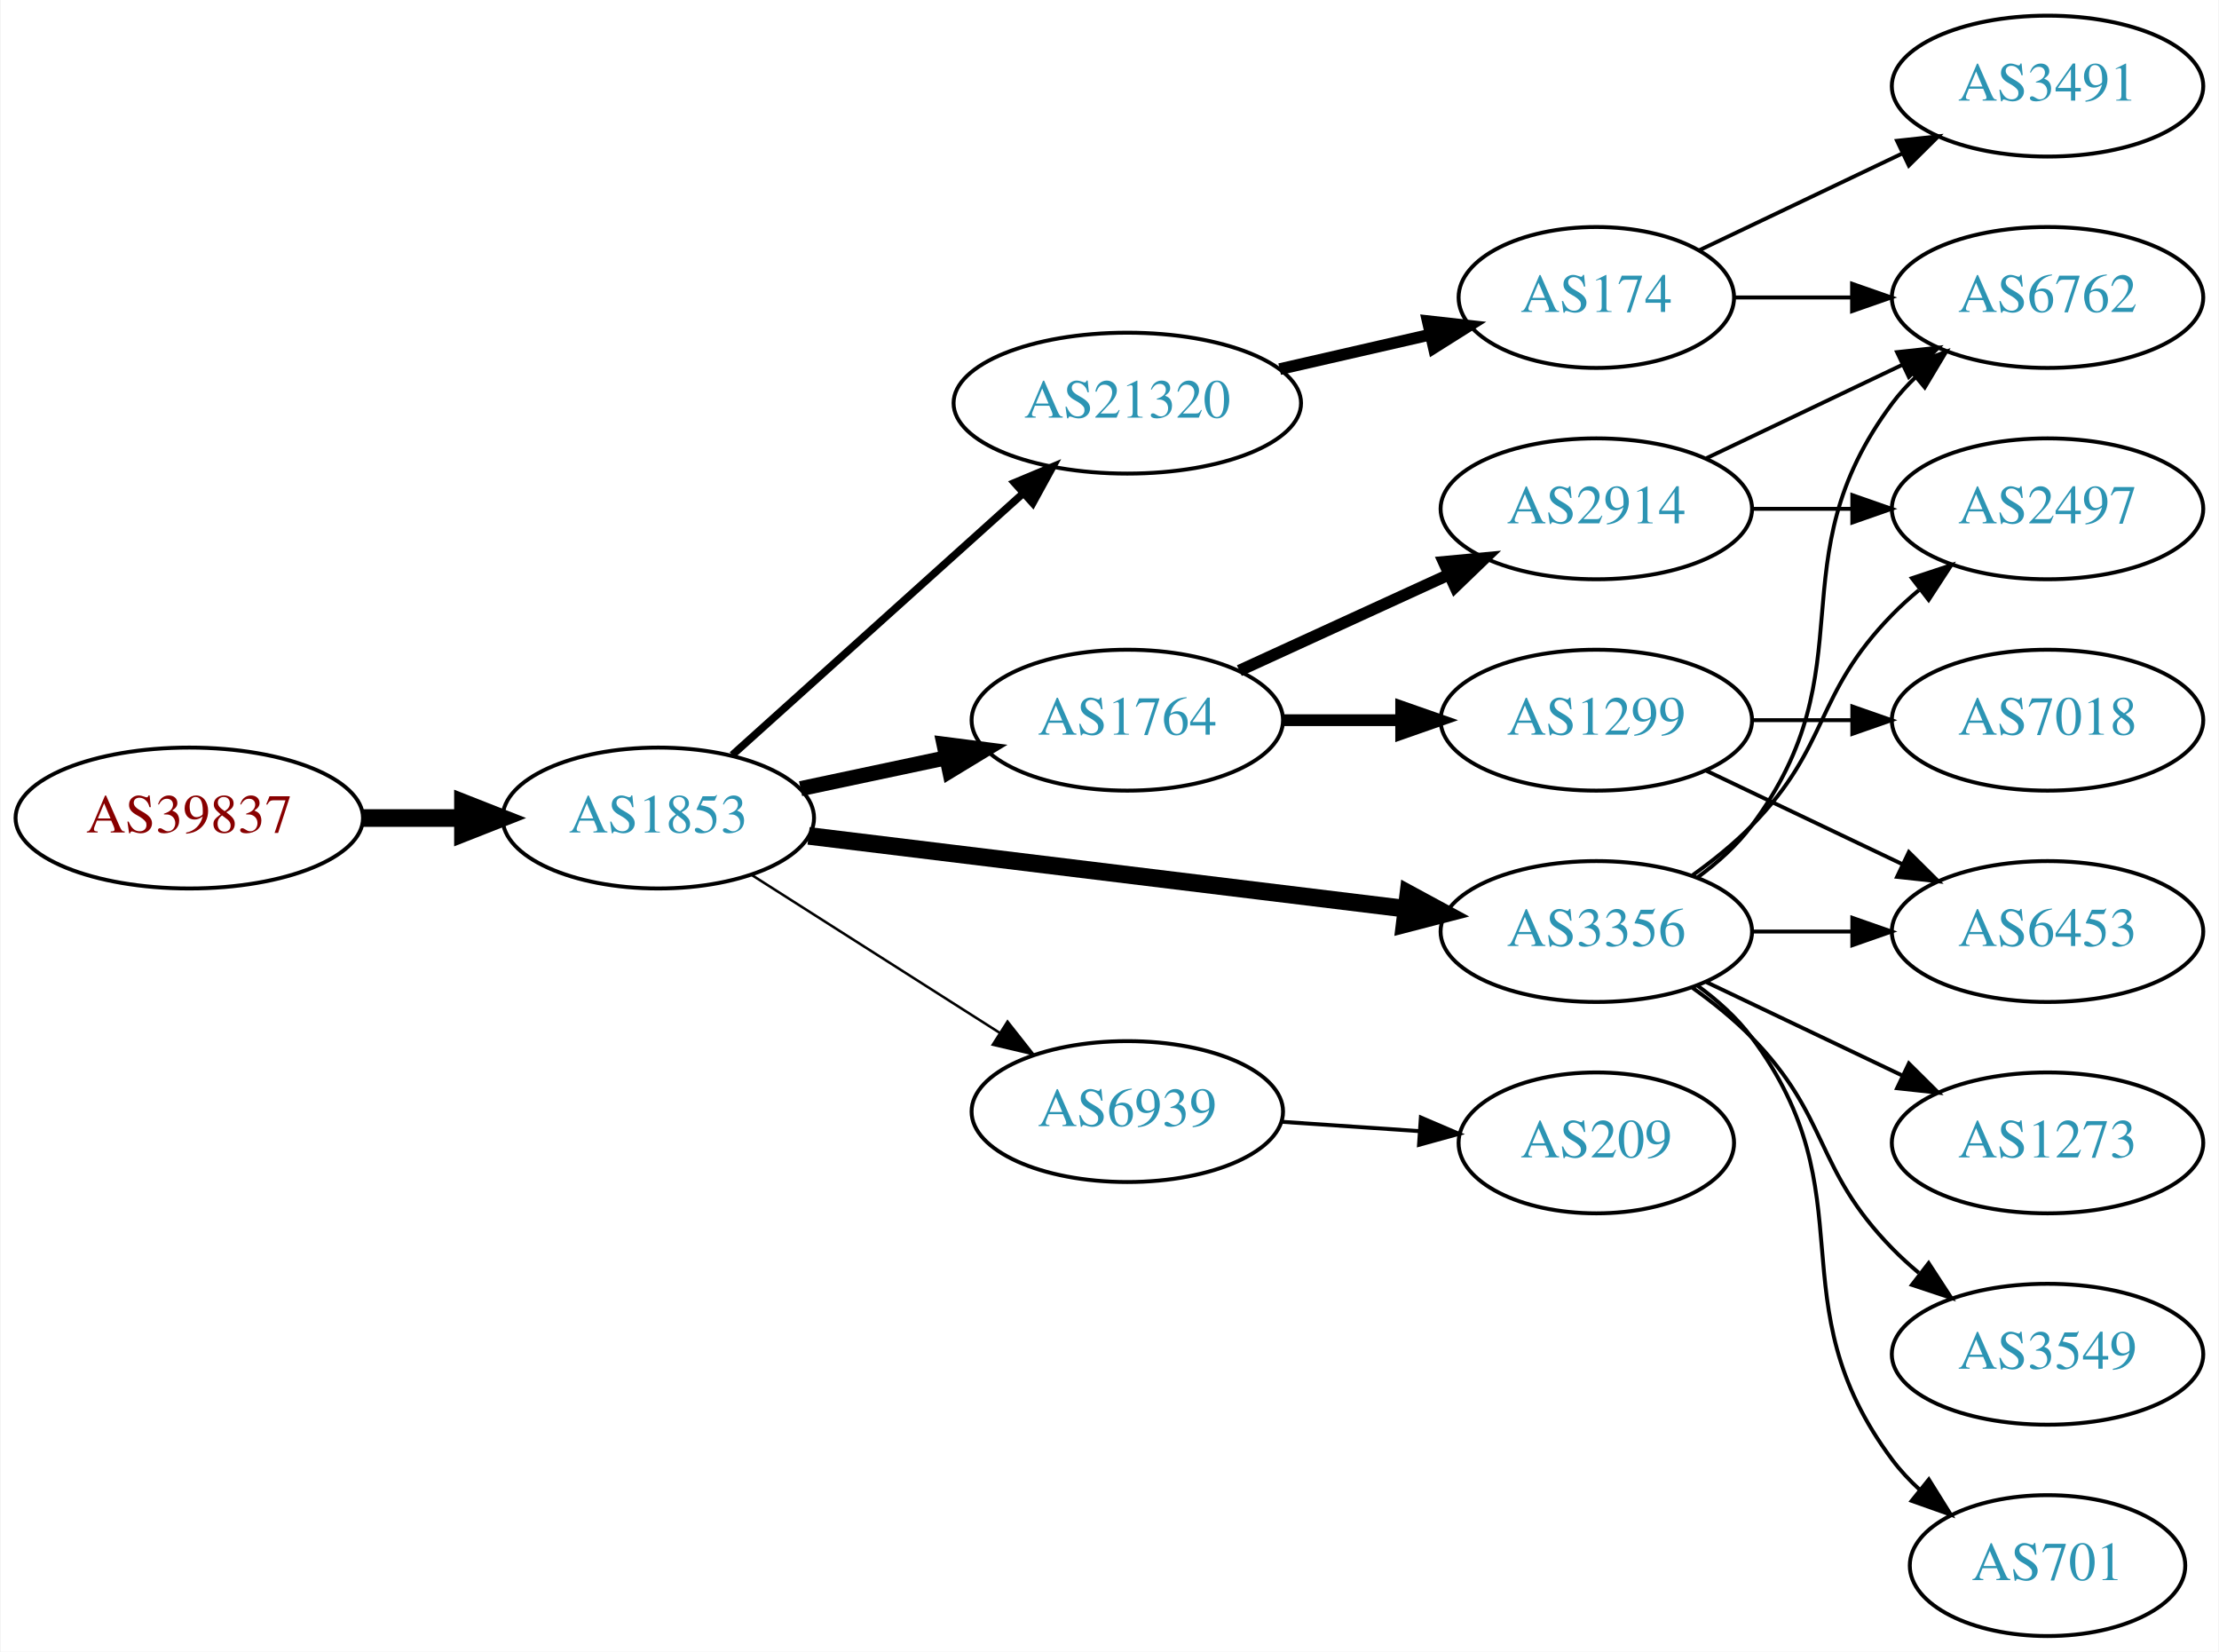
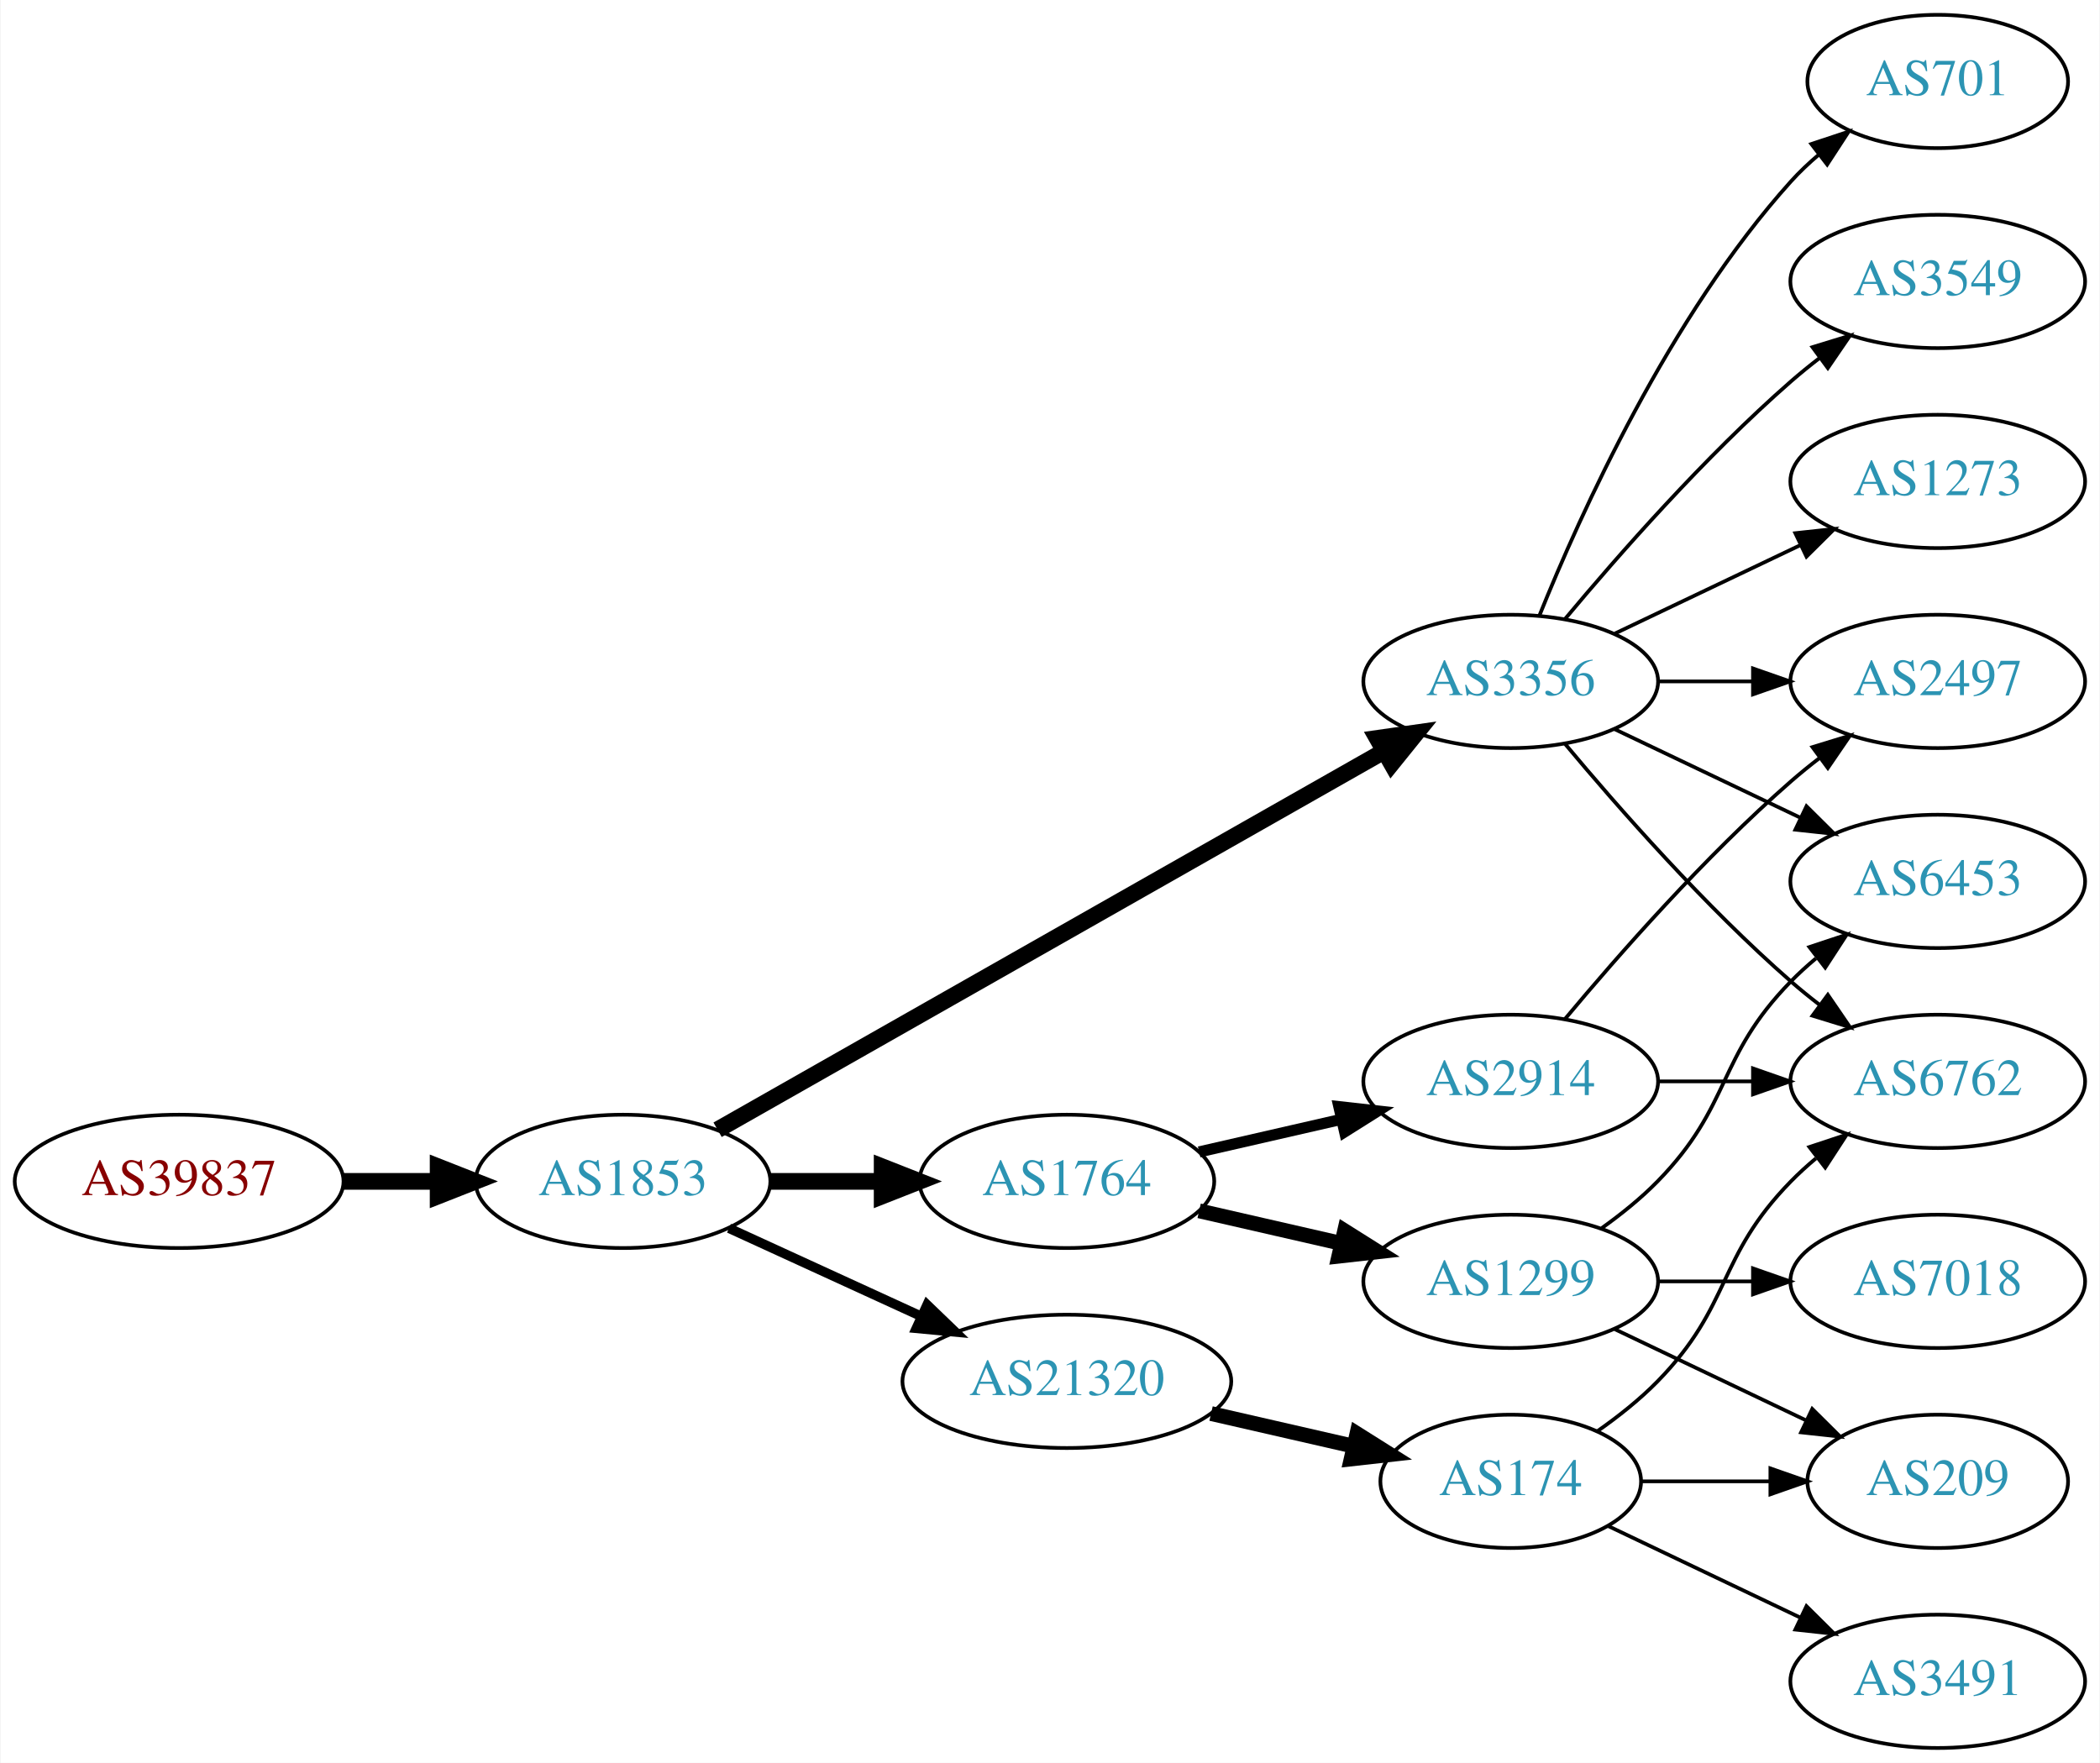
- <svg xmlns="http://www.w3.org/2000/svg" xmlns:xlink="http://www.w3.org/1999/xlink" width="567pt" height="422pt" viewBox="0.00 0.00 566.66 422.00">
-   <g id="graph0" class="graph" transform="scale(1 1) rotate(0) translate(4 418)">
-     <polygon fill="white" stroke="none" points="-4,4 -4,-418 562.663,-418 562.663,4 -4,4" />
+ <svg xmlns="http://www.w3.org/2000/svg" xmlns:xlink="http://www.w3.org/1999/xlink" width="567pt" height="476pt" viewBox="0.00 0.00 566.66 476.00">
+   <g id="graph0" class="graph" transform="scale(1 1) rotate(0) translate(4 472)">
+     <polygon fill="white" stroke="none" points="-4,4 -4,-472 562.663,-472 562.663,4 -4,4" />
    <g id="node1" class="node">
      <g id="a_node1">
        <a xlink:href="/asn/39837" xlink:title="AS39837 ~ MUR [AT]">
-           <ellipse fill="#ffffff" stroke="black" cx="44.196" cy="-209" rx="44.393" ry="18" />
-           <text text-anchor="middle" x="44.196" y="-205.3" font-family="Times,serif" font-size="14.00" fill="#880000">AS39837</text>
+           <ellipse fill="#ffffff" stroke="black" cx="44.196" cy="-153" rx="44.393" ry="18" />
+           <text text-anchor="middle" x="44.196" y="-149.3" font-family="Times,serif" font-size="14.00" fill="#880000">AS39837</text>
        </a>
      </g>
    </g>
    <g id="node2" class="node">
      <g id="a_node2">
        <a xlink:href="/asn/1853" xlink:title="AS1853 ~ ACOnet Backbone [AT]">
-           <ellipse fill="#ffffff" stroke="black" cx="164.039" cy="-209" rx="39.794" ry="18" />
-           <text text-anchor="middle" x="164.039" y="-205.3" font-family="Times,serif" font-size="14.00" fill="#2c94b3">AS1853</text>
+           <ellipse fill="#ffffff" stroke="black" cx="164.039" cy="-153" rx="39.794" ry="18" />
+           <text text-anchor="middle" x="164.039" y="-149.3" font-family="Times,serif" font-size="14.00" fill="#2c94b3">AS1853</text>
        </a>
      </g>
    </g>
    <g id="edge1" class="edge">
-       <path fill="none" stroke="black" stroke-width="4.5" d="M88.407,-209C96.72,-209 105.482,-209 113.965,-209" />
-       <polygon fill="black" stroke="black" stroke-width="4.5" points="114.123,-212.938 124.123,-209 114.123,-205.063 114.123,-212.938" />
+       <path fill="none" stroke="black" stroke-width="4.5" d="M88.407,-153C96.72,-153 105.482,-153 113.965,-153" />
+       <polygon fill="black" stroke="black" stroke-width="4.5" points="114.123,-156.938 124.123,-153 114.123,-149.063 114.123,-156.938" />
    </g>
    <g id="node3" class="node">
      <g id="a_node3">
-         <a xlink:href="/asn/21320" xlink:title="AS21320 ~ GEANT Vereniging [EU]">
-           <ellipse fill="#ffffff" stroke="black" cx="283.881" cy="-315" rx="44.393" ry="18" />
-           <text text-anchor="middle" x="283.881" y="-311.3" font-family="Times,serif" font-size="14.00" fill="#2c94b3">AS21320</text>
+         <a xlink:href="/asn/3356" xlink:title="AS3356 ~ Level 3 Parent, LLC [US]">
+           <ellipse fill="#ffffff" stroke="black" cx="403.724" cy="-288" rx="39.794" ry="18" />
+           <text text-anchor="middle" x="403.724" y="-284.3" font-family="Times,serif" font-size="14.00" fill="#2c94b3">AS3356</text>
        </a>
      </g>
    </g>
    <g id="edge2" class="edge">
-       <path fill="none" stroke="black" stroke-width="1.929" d="M182.936,-225.099C202.749,-242.921 234.848,-271.794 257.309,-291.997" />
-       <polygon fill="black" stroke="black" stroke-width="1.929" points="255.04,-294.664 264.815,-298.749 259.721,-289.46 255.04,-294.664" />
+       <path fill="none" stroke="black" stroke-width="4.5" d="M189.58,-166.939C232.48,-191.305 321.135,-241.659 369.492,-269.125" />
+       <polygon fill="black" stroke="black" stroke-width="4.5" points="367.676,-272.622 378.316,-274.137 371.565,-265.774 367.676,-272.622" />
    </g>
    <g id="node4" class="node">
      <g id="a_node4">
        <a xlink:href="/asn/1764" xlink:title="AS1764 ~ NEXTLAYER-AS [AT]">
-           <ellipse fill="#ffffff" stroke="black" cx="283.881" cy="-234" rx="39.794" ry="18" />
-           <text text-anchor="middle" x="283.881" y="-230.3" font-family="Times,serif" font-size="14.00" fill="#2c94b3">AS1764</text>
+           <ellipse fill="#ffffff" stroke="black" cx="283.881" cy="-153" rx="39.794" ry="18" />
+           <text text-anchor="middle" x="283.881" y="-149.3" font-family="Times,serif" font-size="14.00" fill="#2c94b3">AS1764</text>
        </a>
      </g>
    </g>
    <g id="edge3" class="edge">
-       <path fill="none" stroke="black" stroke-width="3.857" d="M200.395,-216.501C212.048,-218.973 225.172,-221.757 237.467,-224.366" />
-       <polygon fill="black" stroke="black" stroke-width="3.857" points="237.041,-227.853 247.549,-226.504 238.494,-221.005 237.041,-227.853" />
+       <path fill="none" stroke="black" stroke-width="4.5" d="M203.951,-153C213.505,-153 223.854,-153 233.817,-153" />
+       <polygon fill="black" stroke="black" stroke-width="4.5" points="234.009,-156.938 244.009,-153 234.009,-149.063 234.009,-156.938" />
    </g>
    <g id="node5" class="node">
      <g id="a_node5">
-         <a xlink:href="/asn/3356" xlink:title="AS3356 ~ Level 3 Parent, LLC [US]">
-           <ellipse fill="#ffffff" stroke="black" cx="403.724" cy="-180" rx="39.794" ry="18" />
-           <text text-anchor="middle" x="403.724" y="-176.3" font-family="Times,serif" font-size="14.00" fill="#2c94b3">AS3356</text>
+         <a xlink:href="/asn/21320" xlink:title="AS21320 ~ GEANT Vereniging [EU]">
+           <ellipse fill="#ffffff" stroke="black" cx="283.881" cy="-99" rx="44.393" ry="18" />
+           <text text-anchor="middle" x="283.881" y="-95.3" font-family="Times,serif" font-size="14.00" fill="#2c94b3">AS21320</text>
        </a>
      </g>
    </g>
    <g id="edge4" class="edge">
-       <path fill="none" stroke="black" stroke-width="4.5" d="M202.438,-204.437C243.676,-199.405 310.12,-191.299 355.061,-185.815" />
-       <polygon fill="black" stroke="black" stroke-width="4.5" points="355.701,-189.704 365.15,-184.584 354.747,-181.887 355.701,-189.704" />
+       <path fill="none" stroke="black" stroke-width="2.571" d="M192.667,-140.339C208.165,-133.238 227.732,-124.272 244.678,-116.506" />
+       <polygon fill="black" stroke="black" stroke-width="2.571" points="246.148,-119.683 253.781,-112.335 243.232,-113.319 246.148,-119.683" />
    </g>
    <g id="node6" class="node">
      <g id="a_node6">
-         <a xlink:href="/asn/6939" xlink:title="AS6939 ~ Hurricane Electric LLC [US]">
-           <ellipse fill="#ffffff" stroke="black" cx="283.881" cy="-134" rx="39.794" ry="18" />
-           <text text-anchor="middle" x="283.881" y="-130.3" font-family="Times,serif" font-size="14.00" fill="#2c94b3">AS6939</text>
-         </a>
-       </g>
-     </g>
-     <g id="edge5" class="edge">
-       <path fill="none" stroke="black" stroke-width="0.643" d="M187.76,-194.539C205.821,-183.045 231.29,-166.835 251.33,-154.081" />
-       <polygon fill="black" stroke="black" stroke-width="0.643" points="253.271,-156.994 259.828,-148.672 249.512,-151.089 253.271,-156.994" />
-     </g>
-     <g id="node7" class="node">
-       <g id="a_node7">
-         <a xlink:href="/asn/174" xlink:title="AS174 ~ Cogent Communications [US]">
-           <ellipse fill="#ffffff" stroke="black" cx="403.724" cy="-342" rx="35.194" ry="18" />
-           <text text-anchor="middle" x="403.724" y="-338.3" font-family="Times,serif" font-size="14.00" fill="#2c94b3">AS174</text>
-         </a>
-       </g>
-     </g>
-     <g id="edge6" class="edge">
-       <path fill="none" stroke="black" stroke-width="3" d="M322.816,-323.692C335.133,-326.514 348.858,-329.658 361.408,-332.534" />
-       <polygon fill="black" stroke="black" stroke-width="3" points="360.644,-335.949 371.173,-334.771 362.207,-329.126 360.644,-335.949" />
-     </g>
-     <g id="node8" class="node">
-       <g id="a_node8">
-         <a xlink:href="/asn/1299" xlink:title="AS1299 ~ Telia Carrier [EU]">
-           <ellipse fill="#ffffff" stroke="black" cx="403.724" cy="-234" rx="39.794" ry="18" />
-           <text text-anchor="middle" x="403.724" y="-230.3" font-family="Times,serif" font-size="14.00" fill="#2c94b3">AS1299</text>
-         </a>
-       </g>
-     </g>
-     <g id="edge7" class="edge">
-       <path fill="none" stroke="black" stroke-width="3" d="M323.794,-234C333.347,-234 343.697,-234 353.659,-234" />
-       <polygon fill="black" stroke="black" stroke-width="3" points="353.852,-237.5 363.852,-234 353.852,-230.5 353.852,-237.5" />
-     </g>
-     <g id="node9" class="node">
-       <g id="a_node9">
-         <a xlink:href="/asn/2914" xlink:title="AS2914 ~ NTT America, Inc. [US]">
-           <ellipse fill="#ffffff" stroke="black" cx="403.724" cy="-288" rx="39.794" ry="18" />
-           <text text-anchor="middle" x="403.724" y="-284.3" font-family="Times,serif" font-size="14.00" fill="#2c94b3">AS2914</text>
-         </a>
-       </g>
-     </g>
-     <g id="edge8" class="edge">
-       <path fill="none" stroke="black" stroke-width="3" d="M312.51,-246.661C328.467,-253.973 348.738,-263.261 366.02,-271.181" />
-       <polygon fill="black" stroke="black" stroke-width="3" points="364.719,-274.435 375.268,-275.419 367.635,-268.071 364.719,-274.435" />
-     </g>
-     <g id="node11" class="node">
-       <g id="a_node11">
-         <a xlink:href="/asn/6453" xlink:title="AS6453 ~ TATA COMMUNICATIONS (AMERICA) INC [US]">
-           <ellipse fill="#ffffff" stroke="black" cx="519.017" cy="-180" rx="39.794" ry="18" />
-           <text text-anchor="middle" x="519.017" y="-176.3" font-family="Times,serif" font-size="14.00" fill="#2c94b3">AS6453</text>
-         </a>
-       </g>
-     </g>
-     <g id="edge15" class="edge">
-       <path fill="none" stroke="black" d="M443.396,-180C451.599,-180 460.363,-180 468.895,-180" />
-       <polygon fill="black" stroke="black" points="469.134,-183.5 479.134,-180 469.134,-176.5 469.134,-183.5" />
-     </g>
-     <g id="node12" class="node">
-       <g id="a_node12">
        <a xlink:href="/asn/2497" xlink:title="AS2497 ~ Internet Initiative Japan Inc. [JP]">
          <ellipse fill="#ffffff" stroke="black" cx="519.017" cy="-288" rx="39.794" ry="18" />
          <text text-anchor="middle" x="519.017" y="-284.3" font-family="Times,serif" font-size="14.00" fill="#2c94b3">AS2497</text>
        </a>
      </g>
    </g>
+     <g id="edge5" class="edge">
+       <path fill="none" stroke="black" d="M443.396,-288C451.599,-288 460.363,-288 468.895,-288" />
+       <polygon fill="black" stroke="black" points="469.134,-291.5 479.134,-288 469.134,-284.5 469.134,-291.5" />
+     </g>
+     <g id="node7" class="node">
+       <g id="a_node7">
+         <a xlink:href="/asn/701" xlink:title="AS701 ~ UUNET [US]">
+           <ellipse fill="#ffffff" stroke="black" cx="519.017" cy="-450" rx="35.194" ry="18" />
+           <text text-anchor="middle" x="519.017" y="-446.3" font-family="Times,serif" font-size="14.00" fill="#2c94b3">AS701</text>
+         </a>
+       </g>
+     </g>
+     <g id="edge6" class="edge">
+       <path fill="none" stroke="black" d="M411.472,-305.787C422.523,-333.243 446.576,-386.578 479.37,-423 481.686,-425.572 484.291,-428.03 487.026,-430.343" />
+       <polygon fill="black" stroke="black" points="484.892,-433.117 494.949,-436.448 489.164,-427.572 484.892,-433.117" />
+     </g>
+     <g id="node8" class="node">
+       <g id="a_node8">
+         <a xlink:href="/asn/3549" xlink:title="AS3549 ~ Level 3 Parent, LLC [US]">
+           <ellipse fill="#ffffff" stroke="black" cx="519.017" cy="-396" rx="39.794" ry="18" />
+           <text text-anchor="middle" x="519.017" y="-392.3" font-family="Times,serif" font-size="14.00" fill="#2c94b3">AS3549</text>
+         </a>
+       </g>
+     </g>
+     <g id="edge7" class="edge">
+       <path fill="none" stroke="black" d="M418.354,-304.817C432.636,-321.929 456.183,-348.745 479.37,-369 481.836,-371.154 484.475,-373.294 487.172,-375.372" />
+       <polygon fill="black" stroke="black" points="485.197,-378.264 495.326,-381.37 489.345,-372.625 485.197,-378.264" />
+     </g>
+     <g id="node9" class="node">
+       <g id="a_node9">
+         <a xlink:href="/asn/1273" xlink:title="AS1273 ~ Vodafone Group PLC [EU]">
+           <ellipse fill="#ffffff" stroke="black" cx="519.017" cy="-342" rx="39.794" ry="18" />
+           <text text-anchor="middle" x="519.017" y="-338.3" font-family="Times,serif" font-size="14.00" fill="#2c94b3">AS1273</text>
+         </a>
+       </g>
+     </g>
+     <g id="edge8" class="edge">
+       <path fill="none" stroke="black" d="M431.86,-300.934C446.854,-308.081 465.675,-317.052 481.898,-324.785" />
+       <polygon fill="black" stroke="black" points="480.569,-328.028 491.102,-329.171 483.581,-321.709 480.569,-328.028" />
+     </g>
+     <g id="node10" class="node">
+       <g id="a_node10">
+         <a xlink:href="/asn/6453" xlink:title="AS6453 ~ TATA COMMUNICATIONS (AMERICA) INC [US]">
+           <ellipse fill="#ffffff" stroke="black" cx="519.017" cy="-234" rx="39.794" ry="18" />
+           <text text-anchor="middle" x="519.017" y="-230.3" font-family="Times,serif" font-size="14.00" fill="#2c94b3">AS6453</text>
+         </a>
+       </g>
+     </g>
+     <g id="edge9" class="edge">
+       <path fill="none" stroke="black" d="M431.86,-275.066C446.854,-267.919 465.675,-258.948 481.898,-251.215" />
+       <polygon fill="black" stroke="black" points="483.581,-254.291 491.102,-246.829 480.569,-247.972 483.581,-254.291" />
+     </g>
+     <g id="node11" class="node">
+       <g id="a_node11">
+         <a xlink:href="/asn/6762" xlink:title="AS6762 ~ TELECOM ITALIA SPARKLE S.p.A. [IT]">
+           <ellipse fill="#ffffff" stroke="black" cx="519.017" cy="-180" rx="39.794" ry="18" />
+           <text text-anchor="middle" x="519.017" y="-176.3" font-family="Times,serif" font-size="14.00" fill="#2c94b3">AS6762</text>
+         </a>
+       </g>
+     </g>
+     <g id="edge10" class="edge">
+       <path fill="none" stroke="black" d="M418.354,-271.183C432.636,-254.071 456.183,-227.255 479.37,-207 481.836,-204.846 484.475,-202.706 487.172,-200.628" />
+       <polygon fill="black" stroke="black" points="489.345,-203.375 495.326,-194.63 485.197,-197.736 489.345,-203.375" />
+     </g>
+     <g id="node12" class="node">
+       <g id="a_node12">
+         <a xlink:href="/asn/2914" xlink:title="AS2914 ~ NTT America, Inc. [US]">
+           <ellipse fill="#ffffff" stroke="black" cx="403.724" cy="-180" rx="39.794" ry="18" />
+           <text text-anchor="middle" x="403.724" y="-176.3" font-family="Times,serif" font-size="14.00" fill="#2c94b3">AS2914</text>
+         </a>
+       </g>
+     </g>
    <g id="edge11" class="edge">
-       <path fill="none" stroke="black" d="M428.318,-194.389C433.574,-198.148 438.906,-202.437 443.37,-207 463.543,-227.617 459.198,-240.383 479.37,-261 481.463,-263.139 483.746,-265.218 486.123,-267.21" />
-       <polygon fill="black" stroke="black" points="484.367,-270.275 494.423,-273.611 488.641,-264.732 484.367,-270.275" />
+       <path fill="none" stroke="black" stroke-width="3" d="M319.6,-160.955C331.6,-163.704 345.221,-166.825 357.914,-169.733" />
+       <polygon fill="black" stroke="black" stroke-width="3" points="357.316,-173.187 367.845,-172.009 358.88,-166.364 357.316,-173.187" />
    </g>
    <g id="node13" class="node">
      <g id="a_node13">
-         <a xlink:href="/asn/1273" xlink:title="AS1273 ~ Vodafone Group PLC [EU]">
-           <ellipse fill="#ffffff" stroke="black" cx="519.017" cy="-126" rx="39.794" ry="18" />
-           <text text-anchor="middle" x="519.017" y="-122.3" font-family="Times,serif" font-size="14.00" fill="#2c94b3">AS1273</text>
+         <a xlink:href="/asn/1299" xlink:title="AS1299 ~ Telia Carrier [EU]">
+           <ellipse fill="#ffffff" stroke="black" cx="403.724" cy="-126" rx="39.794" ry="18" />
+           <text text-anchor="middle" x="403.724" y="-122.3" font-family="Times,serif" font-size="14.00" fill="#2c94b3">AS1299</text>
        </a>
      </g>
    </g>
    <g id="edge12" class="edge">
-       <path fill="none" stroke="black" d="M431.86,-167.066C446.854,-159.919 465.675,-150.948 481.898,-143.215" />
-       <polygon fill="black" stroke="black" points="483.581,-146.291 491.102,-138.829 480.569,-139.972 483.581,-146.291" />
+       <path fill="none" stroke="black" stroke-width="4" d="M319.6,-145.045C331.6,-142.296 345.221,-139.175 357.914,-136.267" />
+       <polygon fill="black" stroke="black" stroke-width="4" points="358.88,-139.636 367.845,-133.991 357.316,-132.813 358.88,-139.636" />
    </g>
    <g id="node14" class="node">
      <g id="a_node14">
-         <a xlink:href="/asn/6762" xlink:title="AS6762 ~ TELECOM ITALIA SPARKLE S.p.A. [IT]">
-           <ellipse fill="#ffffff" stroke="black" cx="519.017" cy="-342" rx="39.794" ry="18" />
-           <text text-anchor="middle" x="519.017" y="-338.3" font-family="Times,serif" font-size="14.00" fill="#2c94b3">AS6762</text>
-         </a>
-       </g>
+         <a xlink:href="/asn/174" xlink:title="AS174 ~ Cogent Communications [US]">
+           <ellipse fill="#ffffff" stroke="black" cx="403.724" cy="-72" rx="35.194" ry="18" />
+           <text text-anchor="middle" x="403.724" y="-68.3" font-family="Times,serif" font-size="14.00" fill="#2c94b3">AS174</text>
+         </a>
+       </g>
+     </g>
+     <g id="edge15" class="edge">
+       <path fill="none" stroke="black" stroke-width="4" d="M322.816,-90.308C335.133,-87.486 348.858,-84.342 361.408,-81.466" />
+       <polygon fill="black" stroke="black" stroke-width="4" points="362.207,-84.874 371.173,-79.229 360.644,-78.051 362.207,-84.874" />
+     </g>
+     <g id="edge14" class="edge">
+       <path fill="none" stroke="black" d="M418.354,-196.817C432.636,-213.929 456.183,-240.745 479.37,-261 481.836,-263.154 484.475,-265.294 487.172,-267.372" />
+       <polygon fill="black" stroke="black" points="485.197,-270.264 495.326,-273.37 489.345,-264.625 485.197,-270.264" />
    </g>
    <g id="edge13" class="edge">
-       <path fill="none" stroke="black" d="M429.655,-193.882C434.731,-197.611 439.649,-202.016 443.37,-207 473.642,-247.542 449.099,-274.458 479.37,-315 481.115,-317.336 483.122,-319.545 485.285,-321.617" />
-       <polygon fill="black" stroke="black" points="483.163,-324.405 493.086,-328.118 487.645,-319.027 483.163,-324.405" />
+       <path fill="none" stroke="black" d="M443.396,-180C451.599,-180 460.363,-180 468.895,-180" />
+       <polygon fill="black" stroke="black" points="469.134,-183.5 479.134,-180 469.134,-176.5 469.134,-183.5" />
+     </g>
+     <g id="edge19" class="edge">
+       <path fill="none" stroke="black" d="M428.318,-140.389C433.574,-144.148 438.906,-148.437 443.37,-153 463.543,-173.617 459.198,-186.383 479.37,-207 481.463,-209.139 483.746,-211.218 486.123,-213.21" />
+       <polygon fill="black" stroke="black" points="484.367,-216.275 494.423,-219.611 488.641,-210.732 484.367,-216.275" />
    </g>
    <g id="node15" class="node">
      <g id="a_node15">
-         <a xlink:href="/asn/3549" xlink:title="AS3549 ~ Level 3 Parent, LLC [US]">
-           <ellipse fill="#ffffff" stroke="black" cx="519.017" cy="-72" rx="39.794" ry="18" />
-           <text text-anchor="middle" x="519.017" y="-68.3" font-family="Times,serif" font-size="14.00" fill="#2c94b3">AS3549</text>
-         </a>
-       </g>
-     </g>
-     <g id="edge14" class="edge">
-       <path fill="none" stroke="black" d="M428.318,-165.611C433.574,-161.852 438.906,-157.563 443.37,-153 463.543,-132.383 459.198,-119.617 479.37,-99 481.463,-96.861 483.746,-94.782 486.123,-92.79" />
-       <polygon fill="black" stroke="black" points="488.641,-95.268 494.423,-86.389 484.367,-89.725 488.641,-95.268" />
+         <a xlink:href="/asn/209" xlink:title="AS209 ~ CenturyLink Communications, LLC [US]">
+           <ellipse fill="#ffffff" stroke="black" cx="519.017" cy="-72" rx="35.194" ry="18" />
+           <text text-anchor="middle" x="519.017" y="-68.3" font-family="Times,serif" font-size="14.00" fill="#2c94b3">AS209</text>
+         </a>
+       </g>
+     </g>
+     <g id="edge20" class="edge">
+       <path fill="none" stroke="black" d="M431.86,-113.066C447.292,-105.71 466.778,-96.423 483.313,-88.541" />
+       <polygon fill="black" stroke="black" points="485.133,-91.551 492.654,-84.089 482.121,-85.232 485.133,-91.551" />
+     </g>
+     <g id="node17" class="node">
+       <g id="a_node17">
+         <a xlink:href="/asn/7018" xlink:title="AS7018 ~ AT&amp;T Services, Inc. [US]">
+           <ellipse fill="#ffffff" stroke="black" cx="519.017" cy="-126" rx="39.794" ry="18" />
+           <text text-anchor="middle" x="519.017" y="-122.3" font-family="Times,serif" font-size="14.00" fill="#2c94b3">AS7018</text>
+         </a>
+       </g>
+     </g>
+     <g id="edge21" class="edge">
+       <path fill="none" stroke="black" d="M443.396,-126C451.599,-126 460.363,-126 468.895,-126" />
+       <polygon fill="black" stroke="black" points="469.134,-129.5 479.134,-126 469.134,-122.5 469.134,-129.5" />
+     </g>
+     <g id="edge17" class="edge">
+       <path fill="none" stroke="black" d="M427.107,-85.532C432.748,-89.49 438.562,-94.086 443.37,-99 463.543,-119.617 459.198,-132.383 479.37,-153 481.463,-155.139 483.746,-157.218 486.123,-159.21" />
+       <polygon fill="black" stroke="black" points="484.367,-162.275 494.423,-165.611 488.641,-156.732 484.367,-162.275" />
+     </g>
+     <g id="edge16" class="edge">
+       <path fill="none" stroke="black" d="M439.023,-72C449.893,-72 462.071,-72 473.548,-72" />
+       <polygon fill="black" stroke="black" points="473.834,-75.5 483.834,-72 473.834,-68.5 473.834,-75.5" />
    </g>
    <g id="node16" class="node">
      <g id="a_node16">
-         <a xlink:href="/asn/701" xlink:title="AS701 ~ UUNET [US]">
-           <ellipse fill="#ffffff" stroke="black" cx="519.017" cy="-18" rx="35.194" ry="18" />
-           <text text-anchor="middle" x="519.017" y="-14.3" font-family="Times,serif" font-size="14.00" fill="#2c94b3">AS701</text>
-         </a>
-       </g>
-     </g>
-     <g id="edge16" class="edge">
-       <path fill="none" stroke="black" d="M429.655,-166.118C434.731,-162.389 439.649,-157.984 443.37,-153 473.642,-112.458 449.099,-85.542 479.37,-45 481.378,-42.311 483.734,-39.791 486.275,-37.455" />
-       <polygon fill="black" stroke="black" points="488.689,-40.004 494.291,-31.011 484.304,-34.548 488.689,-40.004" />
-     </g>
-     <g id="node18" class="node">
-       <g id="a_node18">
-         <a xlink:href="/asn/209" xlink:title="AS209 ~ CenturyLink Communications, LLC [US]">
-           <ellipse fill="#ffffff" stroke="black" cx="403.724" cy="-126" rx="35.194" ry="18" />
-           <text text-anchor="middle" x="403.724" y="-122.3" font-family="Times,serif" font-size="14.00" fill="#2c94b3">AS209</text>
-         </a>
-       </g>
-     </g>
-     <g id="edge21" class="edge">
-       <path fill="none" stroke="black" d="M323.141,-131.403C334.473,-130.633 346.972,-129.785 358.64,-128.993" />
-       <polygon fill="black" stroke="black" points="358.89,-132.484 368.63,-128.315 358.416,-125.5 358.89,-132.484" />
-     </g>
-     <g id="edge19" class="edge">
-       <path fill="none" stroke="black" d="M439.023,-342C448.4,-342 458.75,-342 468.785,-342" />
-       <polygon fill="black" stroke="black" points="469.074,-345.5 479.074,-342 469.074,-338.5 469.074,-345.5" />
-     </g>
-     <g id="node17" class="node">
-       <g id="a_node17">
        <a xlink:href="/asn/3491" xlink:title="AS3491 ~ PCCW Global, Inc. [US]">
-           <ellipse fill="#ffffff" stroke="black" cx="519.017" cy="-396" rx="39.794" ry="18" />
-           <text text-anchor="middle" x="519.017" y="-392.3" font-family="Times,serif" font-size="14.00" fill="#2c94b3">AS3491</text>
-         </a>
-       </g>
-     </g>
-     <g id="edge20" class="edge">
-       <path fill="none" stroke="black" d="M430.149,-354.119C445.452,-361.413 465.175,-370.814 482.057,-378.86" />
-       <polygon fill="black" stroke="black" points="480.564,-382.026 491.097,-383.169 483.576,-375.707 480.564,-382.026" />
-     </g>
-     <g id="node10" class="node">
-       <g id="a_node10">
-         <a xlink:href="/asn/7018" xlink:title="AS7018 ~ AT&amp;T Services, Inc. [US]">
-           <ellipse fill="#ffffff" stroke="black" cx="519.017" cy="-234" rx="39.794" ry="18" />
-           <text text-anchor="middle" x="519.017" y="-230.3" font-family="Times,serif" font-size="14.00" fill="#2c94b3">AS7018</text>
-         </a>
-       </g>
-     </g>
-     <g id="edge9" class="edge">
-       <path fill="none" stroke="black" d="M443.396,-234C451.599,-234 460.363,-234 468.895,-234" />
-       <polygon fill="black" stroke="black" points="469.134,-237.5 479.134,-234 469.134,-230.5 469.134,-237.5" />
-     </g>
-     <g id="edge10" class="edge">
-       <path fill="none" stroke="black" d="M431.86,-221.066C446.854,-213.919 465.675,-204.948 481.898,-197.215" />
-       <polygon fill="black" stroke="black" points="483.581,-200.291 491.102,-192.829 480.569,-193.972 483.581,-200.291" />
-     </g>
-     <g id="edge17" class="edge">
-       <path fill="none" stroke="black" d="M443.396,-288C451.599,-288 460.363,-288 468.895,-288" />
-       <polygon fill="black" stroke="black" points="469.134,-291.5 479.134,-288 469.134,-284.5 469.134,-291.5" />
+           <ellipse fill="#ffffff" stroke="black" cx="519.017" cy="-18" rx="39.794" ry="18" />
+           <text text-anchor="middle" x="519.017" y="-14.3" font-family="Times,serif" font-size="14.00" fill="#2c94b3">AS3491</text>
+         </a>
+       </g>
    </g>
    <g id="edge18" class="edge">
-       <path fill="none" stroke="black" d="M431.86,-300.934C446.854,-308.081 465.675,-317.052 481.898,-324.785" />
-       <polygon fill="black" stroke="black" points="480.569,-328.028 491.102,-329.171 483.581,-321.709 480.569,-328.028" />
+       <path fill="none" stroke="black" d="M430.149,-59.881C445.452,-52.587 465.175,-43.187 482.057,-35.14" />
+       <polygon fill="black" stroke="black" points="483.576,-38.293 491.097,-30.831 480.564,-31.974 483.576,-38.293" />
    </g>
  </g>
</svg>
